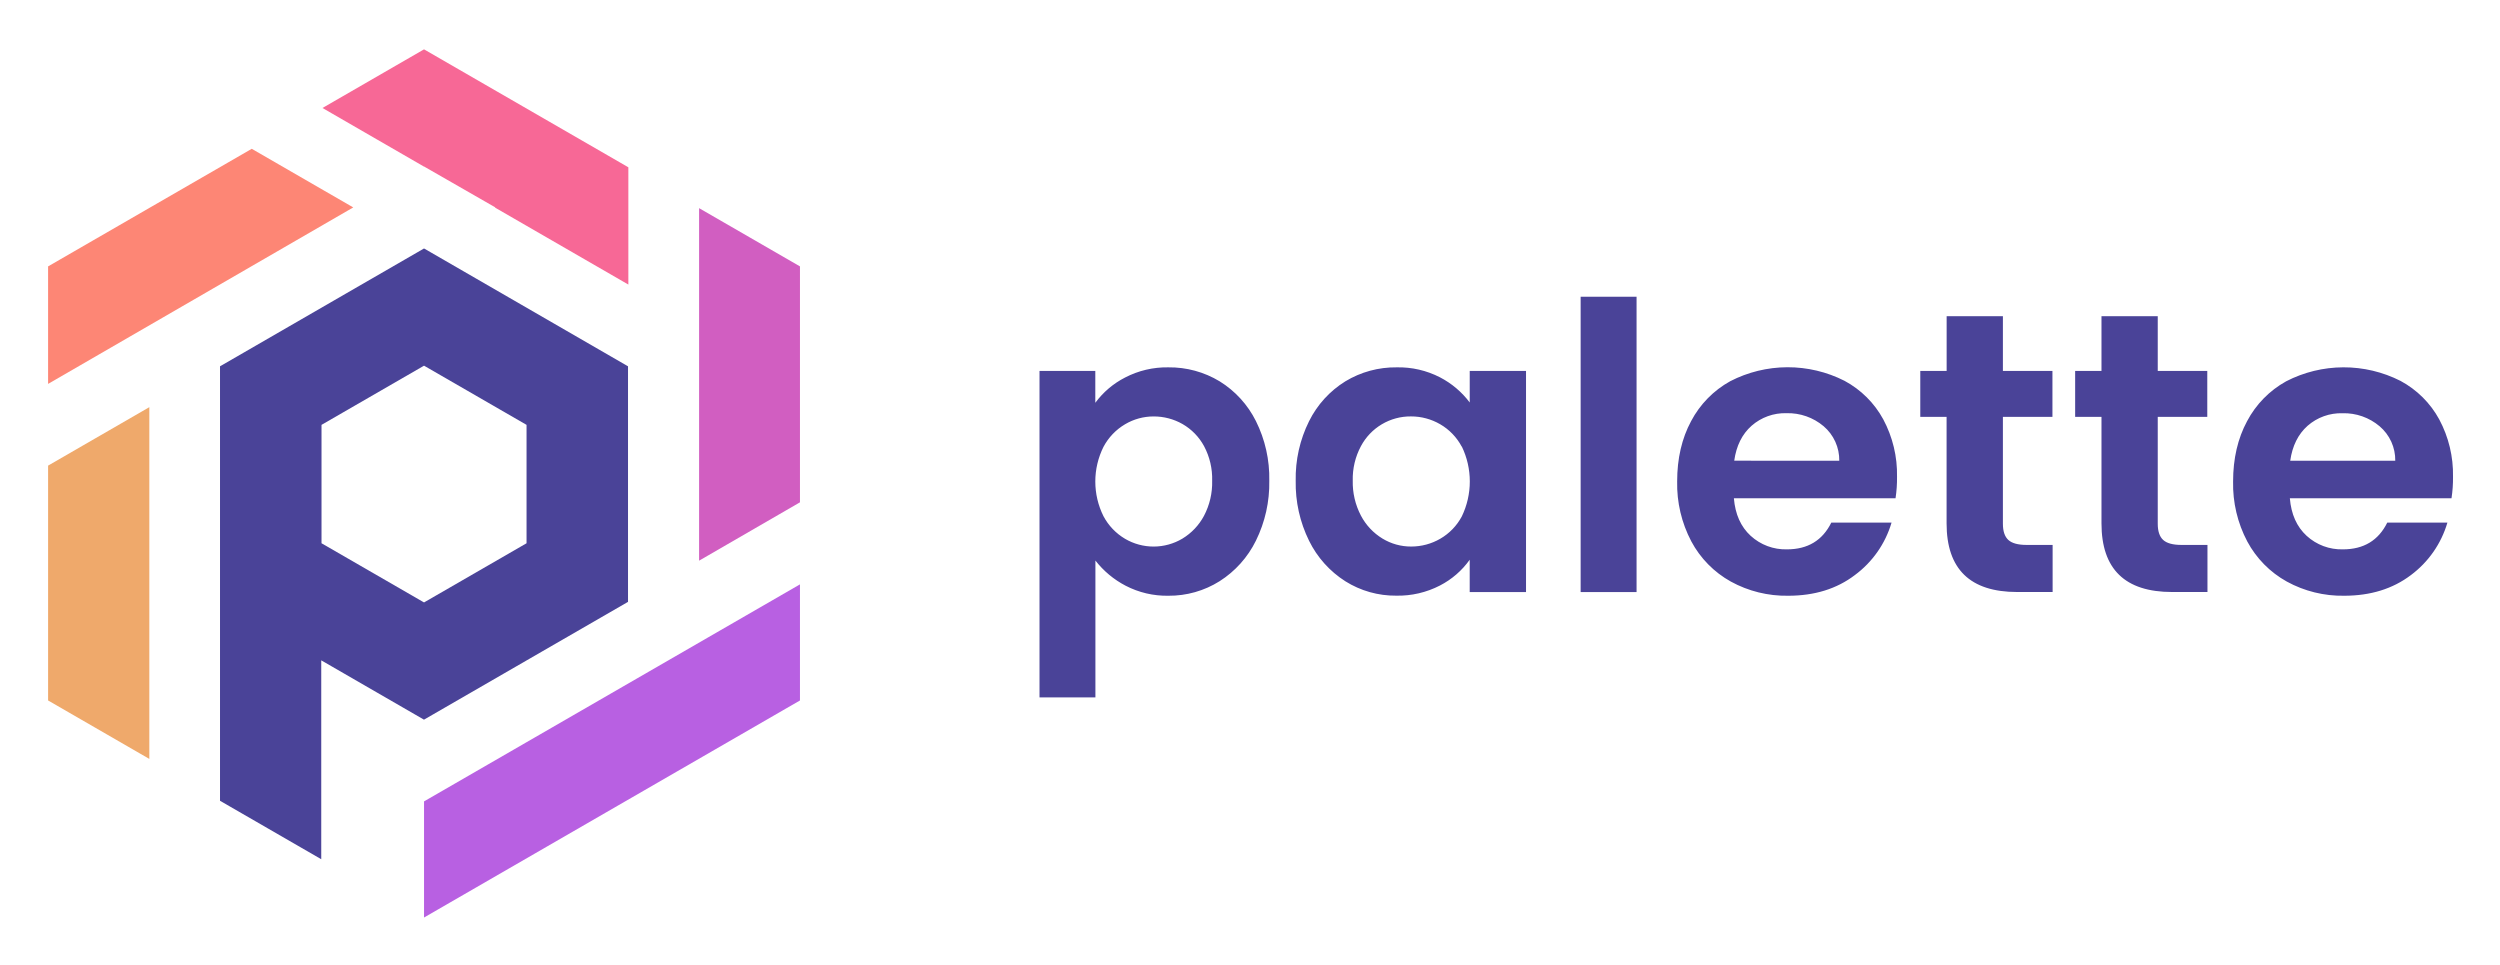
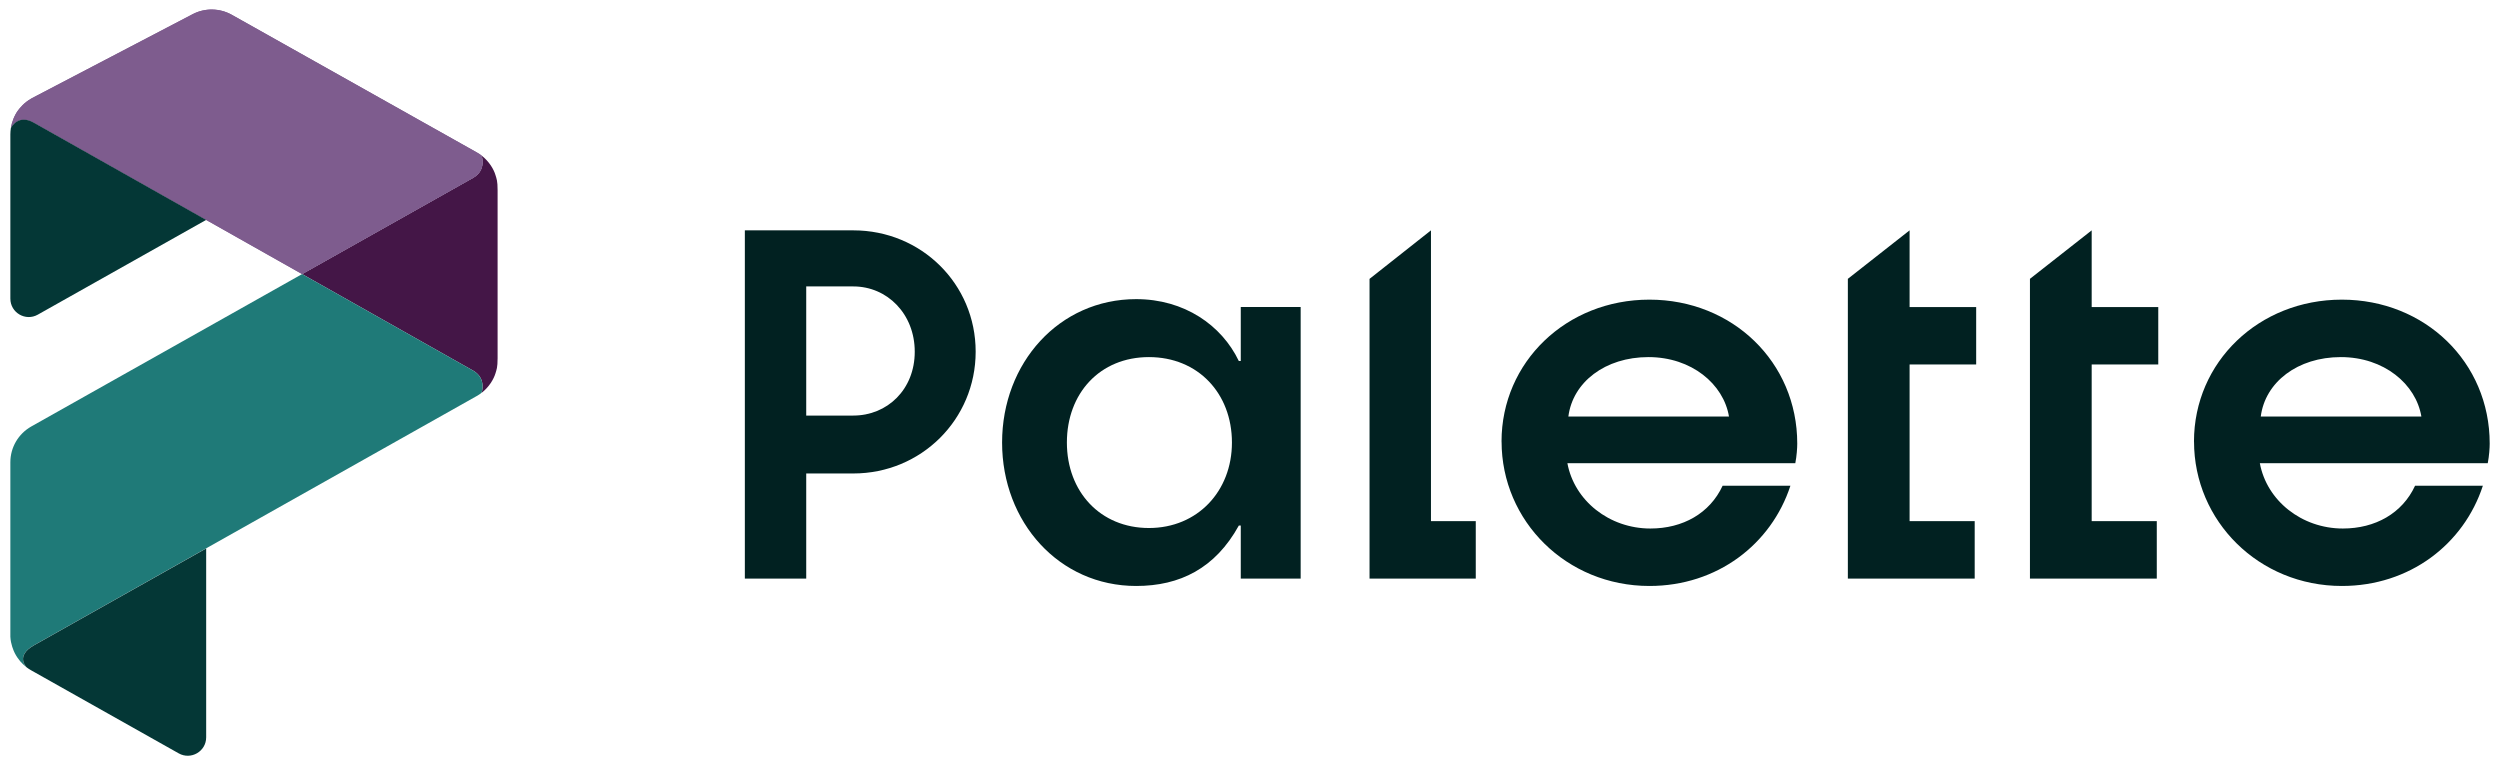
- <svg xmlns="http://www.w3.org/2000/svg" role="img" viewBox="41.19 21.19 666.12 257.12">
-   <path fill="#4A4398" d="M340.959 121.785c3.558-1.855 7.526-2.789 11.538-2.716 4.813-.058 9.547 1.232 13.665 3.724 4.142 2.563 7.488 6.229 9.663 10.587 2.458 4.933 3.681 10.39 3.564 15.901.105 5.534-1.117 11.013-3.564 15.978-2.172 4.419-5.521 8.154-9.677 10.795a25.254 25.254 0 0 1-13.651 3.87c-3.966.071-7.887-.851-11.406-2.682a24.53 24.53 0 0 1-8.031-6.697v36.471h-14.894v-86.988h14.866v8.489c2.083-2.829 4.797-5.134 7.927-6.732zm21.056 18.291c-1.33-2.463-3.319-4.508-5.746-5.904-2.349-1.337-5.008-2.034-7.711-2.022-2.674-.002-5.3.718-7.599 2.084-2.431 1.437-4.419 3.516-5.745 6.009-1.435 2.873-2.182 6.039-2.182 9.25 0 3.211.747 6.377 2.182 9.25 1.326 2.493 3.314 4.572 5.745 6.009 2.318 1.362 4.959 2.077 7.648 2.068 2.689-.008 5.326-.74 7.635-2.117 2.425-1.468 4.41-3.563 5.745-6.065 1.516-2.88 2.267-6.102 2.181-9.357.091-3.203-.651-6.374-2.153-9.205zm27.968-6.648c2.169-4.379 5.521-8.064 9.677-10.635 4.122-2.496 8.86-3.786 13.678-3.724 4.008-.09 7.975.825 11.539 2.661a23.364 23.364 0 0 1 7.919 6.704v-8.406h14.999v58.916h-15.006v-8.614c-2.055 2.886-4.77 5.239-7.919 6.864-3.595 1.859-7.597 2.79-11.643 2.709-4.793.047-9.499-1.281-13.56-3.828-4.157-2.641-7.505-6.376-9.677-10.795a34.631 34.631 0 0 1-3.564-15.978c-.112-5.501 1.108-10.947 3.557-15.874zm40.674 6.753c-1.32-2.482-3.307-4.544-5.738-5.954-2.359-1.371-5.039-2.09-7.767-2.084-2.737-.027-5.429.698-7.782 2.096-2.353 1.397-4.277 3.414-5.563 5.831-1.511 2.825-2.262 5.994-2.181 9.197-.072 3.238.678 6.441 2.181 9.309 1.323 2.52 3.306 4.634 5.738 6.113 2.302 1.401 4.947 2.137 7.642 2.126 2.727.006 5.408-.713 7.766-2.084 2.433-1.408 4.421-3.471 5.738-5.954 1.399-2.902 2.126-6.083 2.126-9.305 0-3.222-.727-6.403-2.126-9.305l-.034.014zm46.593-39.931v78.694h-14.901V100.25h14.901zm69.002 53.706h-43.071c.352 4.252 1.841 7.584 4.467 9.997 2.635 2.414 6.105 3.709 9.677 3.612 5.53 0 9.467-2.376 11.81-7.127h16.054c-1.649 5.602-5.084 10.513-9.781 13.984-4.821 3.668-10.742 5.502-17.763 5.502-5.337.092-10.605-1.211-15.283-3.779-4.466-2.481-8.121-6.198-10.525-10.706-2.593-4.919-3.891-10.418-3.772-15.977 0-6.1 1.239-11.453 3.717-16.061 2.363-4.485 5.985-8.181 10.42-10.636 4.706-2.429 9.922-3.706 15.218-3.724 5.297-.018 10.521 1.223 15.244 3.62 4.363 2.344 7.948 5.91 10.316 10.26 2.512 4.696 3.776 9.959 3.668 15.283.026 1.925-.106 3.849-.396 5.752zm-14.991-9.996c.026-1.747-.334-3.478-1.054-5.069-.721-1.591-1.784-3.004-3.114-4.136-2.76-2.332-6.281-3.568-9.893-3.473-3.412-.099-6.735 1.097-9.302 3.348-2.524 2.237-4.066 5.34-4.626 9.309l27.989.021zm43.598-11.699v28.482c0 1.987.48 3.423 1.438 4.307.959.885 2.58 1.33 4.863 1.334h6.947v12.546h-9.434c-12.546 0-18.819-6.097-18.819-18.291v-28.378h-7.009v-12.233h7.023v-14.589h14.991v14.589h13.199v12.233h-13.199zm41.258 0v28.482c0 1.987.479 3.423 1.438 4.307.959.885 2.58 1.33 4.863 1.334h6.947v12.546h-9.42c-12.546 0-18.819-6.097-18.819-18.291v-28.378h-7.017v-12.233h7.017v-14.589h14.991v14.589h13.199v12.233h-13.199zm78.27 21.695h-43.071c.352 4.252 1.841 7.584 4.467 9.997 2.635 2.415 6.105 3.71 9.677 3.612 5.53 0 9.467-2.376 11.81-7.127h16.026c-1.637 5.593-5.051 10.502-9.725 13.984-4.845 3.668-10.775 5.502-17.791 5.502-5.337.091-10.604-1.212-15.283-3.78-4.462-2.475-8.117-6.185-10.525-10.684-2.598-4.918-3.899-10.417-3.779-15.978 0-6.099 1.241-11.453 3.724-16.061 2.362-4.485 5.984-8.181 10.42-10.635 4.707-2.43 9.925-3.706 15.222-3.724 5.297-.018 10.523 1.222 15.247 3.619 4.363 2.345 7.948 5.91 10.316 10.261 2.512 4.696 3.775 9.958 3.668 15.283.023 1.918-.112 3.835-.403 5.731zm-14.984-9.996c.027-1.745-.333-3.474-1.053-5.063a11.823 11.823 0 0 0-3.115-4.128c-2.757-2.333-6.276-3.57-9.886-3.473-3.414-.099-6.74 1.097-9.309 3.348-2.514 2.237-4.057 5.34-4.626 9.309l27.989.007z" />
-   <path fill="#B860E2" d="M154.172 234.72v30.942l100.167-57.833v-30.934L154.172 234.72z" />
-   <path fill="#D15EC1" d="M227.461 170.58l26.877-15.547V92.171l-26.877-15.519V170.58z" />
-   <path fill="#F76896" d="M154.144 65.571l.027-.021 18.993 10.9-.083.049 35.533 20.514v-31.247l-54.443-31.427-27.058 15.623 27.031 15.61z" />
-   <path fill="#EFA96B" d="M80.98 129.677l-26.975 15.575v62.577l26.975 15.575v-93.727z" />
-   <path fill="#FD8675" d="M135.311 76.457l-27.044-15.617-54.262 31.33V123.48l81.306-47.023z" />
-   <path fill="#4A4398" d="M154.172 87.391L99.812 118.791v115.763l26.974 15.575v-52.991l27.371 15.804 54.366-31.386v-62.765l-54.352-31.399zm27.315 78.549l-27.315 15.769-27.315-15.769v-31.546l27.315-15.769 27.315 15.769v31.546z" />
+ <svg xmlns="http://www.w3.org/2000/svg" id="Logos" viewBox="0 0 490 150">
+   <defs>
+     <style>
+       .cls-1 {
+         fill: #441647;
+       }
+ 
+       .cls-2 {
+         fill: #7e5c8e;
+       }
+ 
+       .cls-3 {
+         fill: #7e5c8e;
+       }
+ 
+       .cls-4 {
+         fill: #1f7a78;
+       }
+ 
+       .cls-5 {
+         fill: #012121;
+       }
+ 
+       .cls-6 {
+         fill: #043736;
+       }
+     </style>
+   </defs>
+   <g>
+     <path class="cls-5" d="M145.99,45.15h21.27c13.29,0,23.97,10.49,23.97,23.78s-10.69,23.87-23.97,23.87h-9.24v20.6h-12.03V45.15ZM167.26,81.45c6.64,0,12.03-5.1,12.03-12.51s-5.39-12.8-12.03-12.8h-9.24v25.32h9.24Z" />
+     <path class="cls-5" d="M196.41,86.74c0-15.6,11.17-28.11,26.28-28.11,9.43,0,16.75,5.1,20.12,12.13h.38v-10.59h11.74v53.24h-11.74v-10.4h-.38c-4.62,8.38-11.55,11.84-20.12,11.84-15.11,0-26.28-12.51-26.28-28.11ZM241.46,86.74c0-9.63-6.64-16.75-16.27-16.75s-16.08,7.12-16.08,16.75,6.55,16.75,16.08,16.75,16.27-7.22,16.27-16.75Z" />
+     <path class="cls-5" d="M294.3,86.55c0-15.6,12.71-27.82,28.98-27.82s28.98,12.23,28.98,28.21c0,.87-.1,2.41-.38,3.85h-44.67c1.35,7.32,8.18,12.8,16.27,12.8,6.35,0,11.65-2.98,14.15-8.38h13.29c-3.75,11.46-14.34,19.64-27.63,19.64-16.27,0-28.98-12.71-28.98-28.3ZM338.88,81.64c-1.06-6.35-7.32-11.65-15.79-11.65s-14.83,4.91-15.69,11.65h31.48Z" />
+     <path class="cls-5" d="M268.44,54.65l12.03-9.5v56.99h8.78v11.26h-20.82v-58.76Z" />
+     <path class="cls-5" d="M430.02,86.55c0-15.6,12.71-27.82,28.98-27.82s28.98,12.23,28.98,28.21c0,.87-.1,2.41-.38,3.85h-44.67c1.35,7.32,8.18,12.8,16.27,12.8,6.35,0,11.65-2.98,14.15-8.38h13.29c-3.75,11.46-14.34,19.64-27.63,19.64-16.27,0-28.98-12.71-28.98-28.3ZM474.59,81.64c-1.06-6.35-7.32-11.65-15.79-11.65s-14.83,4.91-15.69,11.65h31.48Z" />
+     <path class="cls-5" d="M362.18,54.65l12.1-9.5v15.03h13.05v11.26h-13.05v30.7h12.76v11.26h-24.86v-58.76Z" />
+     <path class="cls-5" d="M397.87,54.65l12.1-9.5v15.03h13.05v11.26h-13.05v30.7h12.76v11.26h-24.86v-58.76Z" />
+   </g>
+   <g>
+     <path class="cls-1" d="M97.53,37.36s0-.04,0-.06c0,0,0,0,0-.02,0-1.86-.2-2.24-.42-2.97-.33-1.12-1.22-2.66-2.73-3.83,0,0,1.07,2.86-1.69,4.4l-33.48,18.84,33.61,18.97c2.59,1.56,1.56,4.32,1.56,4.32,1.51-1.17,2.39-2.71,2.73-3.83.21-.71.42-1.11.42-2.97,0,0,0,0,0-.01,0-.02,0-.04,0-.06v-32.78Z" />
+     <path class="cls-4" d="M94.38,77.01s1.03-2.76-1.56-4.32l-33.61-18.97L6.13,83.59c-2.53,1.43-4.1,4.1-4.1,7.01v34.2s0,0,0,.01c0,0,0,0,0,0,.07,1.45.62,2.7.85,3.17.63,1.24,1.46,2.15,2.34,2.81,0,0-2.29-2.21,1.4-4.3,0,0,0,0,0,0l86.79-48.85c.74-.42.96-.65.96-.65Z" />
+     <path class="cls-6" d="M6.63,126.5s0,0,0,0c-3.66,2.07-1.46,4.25-1.41,4.3.29.22.59.42.92.6l28.89,16.26c2.4,1.35,5.38-.38,5.38-3.14v-37.02L6.63,126.5Z" />
+     <g>
+       <path class="cls-2" d="M92.69,34.88c2.66-1.48,1.76-4.2,1.69-4.4-.31-.24-.62-.44-.97-.63L45.43,2.9c-2.37-1.33-5.26-1.38-7.67-.12L6.24,19.25s-.03.02-.04.03c-1.49.82-2.3,1.9-2.61,2.29-.75.98-1.28,2.34-1.46,3.53,0,0,1.34-2.84,4.48-1.07l52.6,29.69,33.48-18.84Z" />
+       <path class="cls-3" d="M92.69,34.88c2.66-1.48,1.76-4.2,1.69-4.4-.31-.24-.62-.44-.97-.63L45.43,2.9c-2.37-1.33-5.26-1.38-7.67-.12L6.24,19.25s-.03.02-.04.03c-1.49.82-2.3,1.9-2.61,2.29-.75.98-1.28,2.34-1.46,3.53,0,0,1.34-2.84,4.48-1.07l52.6,29.69,33.48-18.84Z" />
+       <polygon class="cls-2" points="85.47 68.54 85.51 68.57 85.51 68.57 85.47 68.54" />
+     </g>
+     <path class="cls-6" d="M6.61,24.03c-3.01-1.7-4.37.84-4.48,1.07-.06.41-.1.81-.1,1.23v32.2c0,2.76,2.97,4.5,5.38,3.14l33-18.57L6.61,24.03Z" />
+   </g>
</svg>
